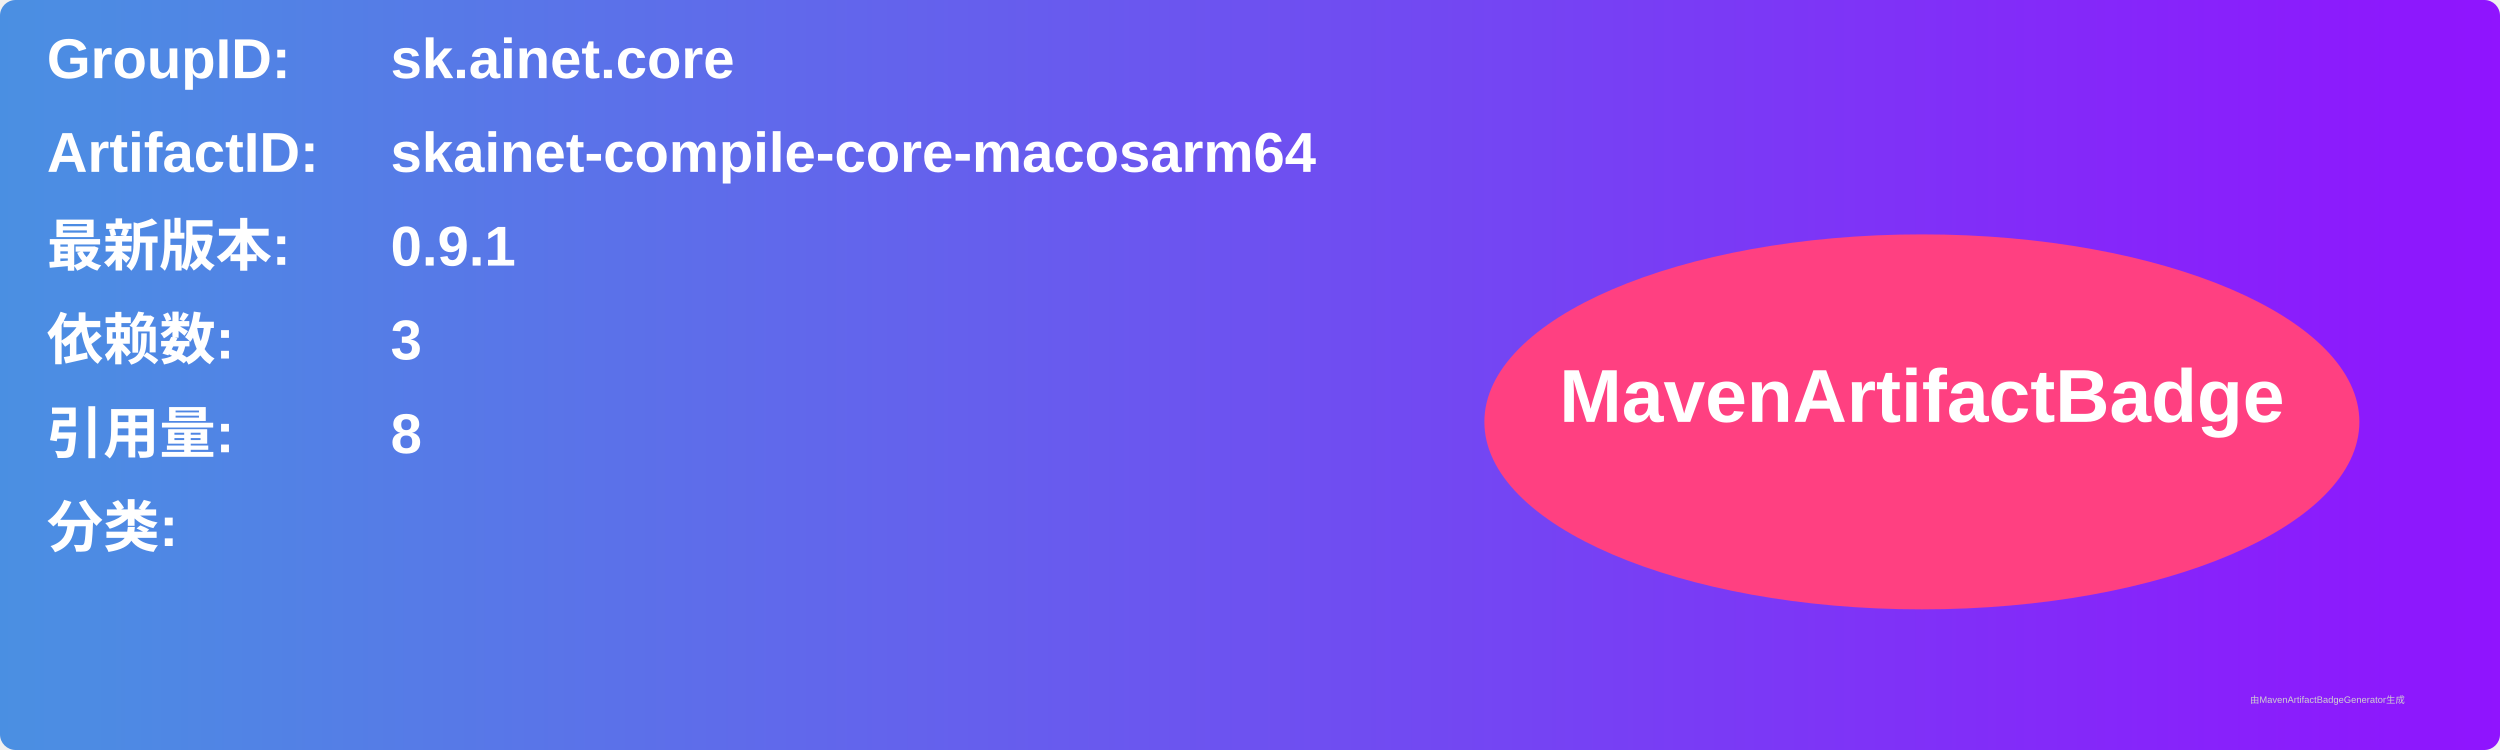
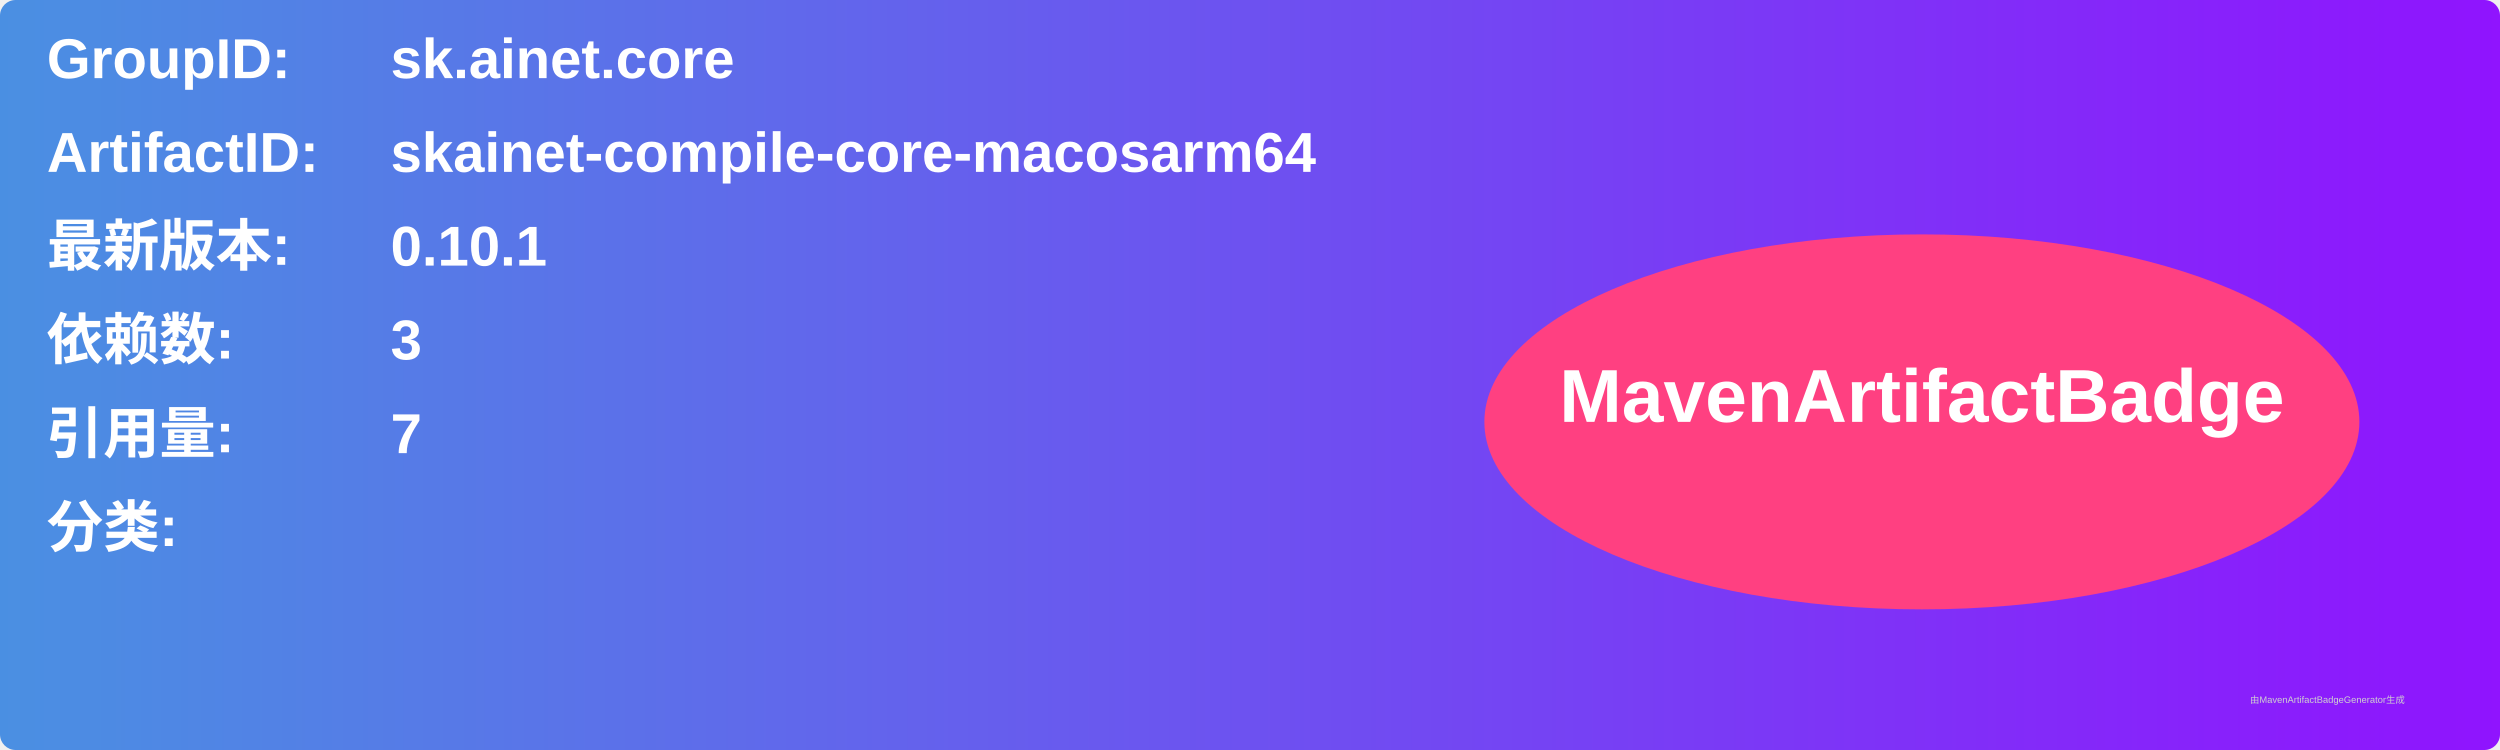
<svg xmlns="http://www.w3.org/2000/svg" width="800" height="240" viewBox="0 0 800 240">
  <linearGradient id="grad" x1="0%" y1="0%" x2="100%" y2="0%">
    <stop offset="0%" stop-color="#4a90e2" />
    <stop offset="100%" stop-color="#9013fe" />
  </linearGradient>
  <rect width="100%" height="100%" rx="5" ry="5" fill="url(#grad)" />
  <g transform="translate(15, 15)">
    <text x="0" y="10" font-family="Arial" font-size="18" fill="white" font-weight="bold" width="260">GroupID:</text>
    <text x="110" y="10" font-family="Arial" font-size="18" fill="white" font-weight="bold" width="460">sk.ainet.core</text>
    <text x="0" y="40" font-family="Arial" font-size="18" fill="white" font-weight="bold" width="260">ArtifactID:</text>
    <text x="110" y="40" font-family="Arial" font-size="18" fill="white" font-weight="bold" width="460">skainet-compile-core-macosarm64</text>
    <text x="0" y="70" font-family="Arial" font-size="18" fill="white" font-weight="bold">最新版本:</text>
    <text x="110" y="70" font-family="Arial" font-size="18" fill="white" font-weight="bold">
-       <tspan font-weight="bold">0.9.1</tspan>
+       <tspan font-weight="bold">0.10.1</tspan>
    </text>
    <text x="0" y="100" font-family="Arial" font-size="18" fill="white" font-weight="bold">依赖数: </text>
    <text x="110" y="100" font-family="Arial" font-size="18" fill="white">
      <tspan font-weight="bold">3</tspan>
    </text>
    <text x="0" y="130" font-family="Arial" font-size="18" fill="white" font-weight="bold">引用量: </text>
    <text x="110" y="130" font-family="Arial" font-size="18" fill="white">
-       <tspan font-weight="bold">8</tspan>
+       <tspan font-weight="bold">7</tspan>
    </text>
    <text x="0" y="160" font-family="Arial" font-size="18" fill="white" font-weight="bold">分类:</text>
    <text x="10" y="190" font-family="Arial" font-size="10" fill="white">
      <tspan font-weight="bold" />
    </text>
    <ellipse cx="600" cy="120" rx="140" ry="60" fill="#ff4081" />
    <text x="600" y="120" text-anchor="middle" font-family="Arial" font-size="24" fill="white" font-weight="bold">MavenArtifactBadge</text>
  </g>
  <text x="720" y="225" font-family="Arial" font-size="3" fill="#d0d0d0">由MavenArtifactBadgeGenerator生成</text>
</svg>
